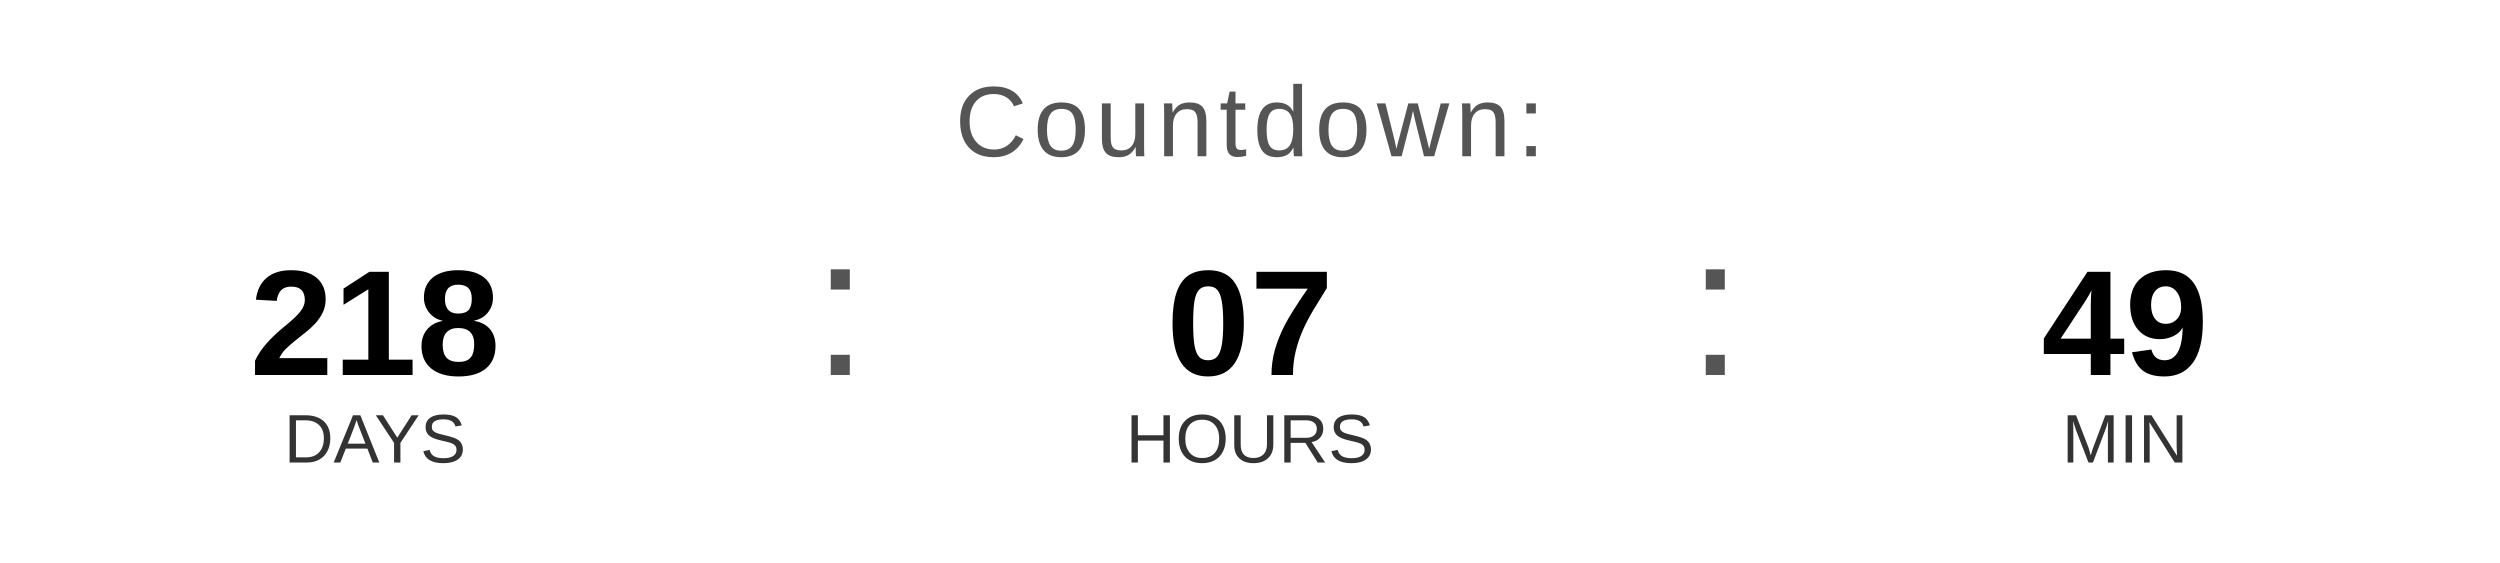
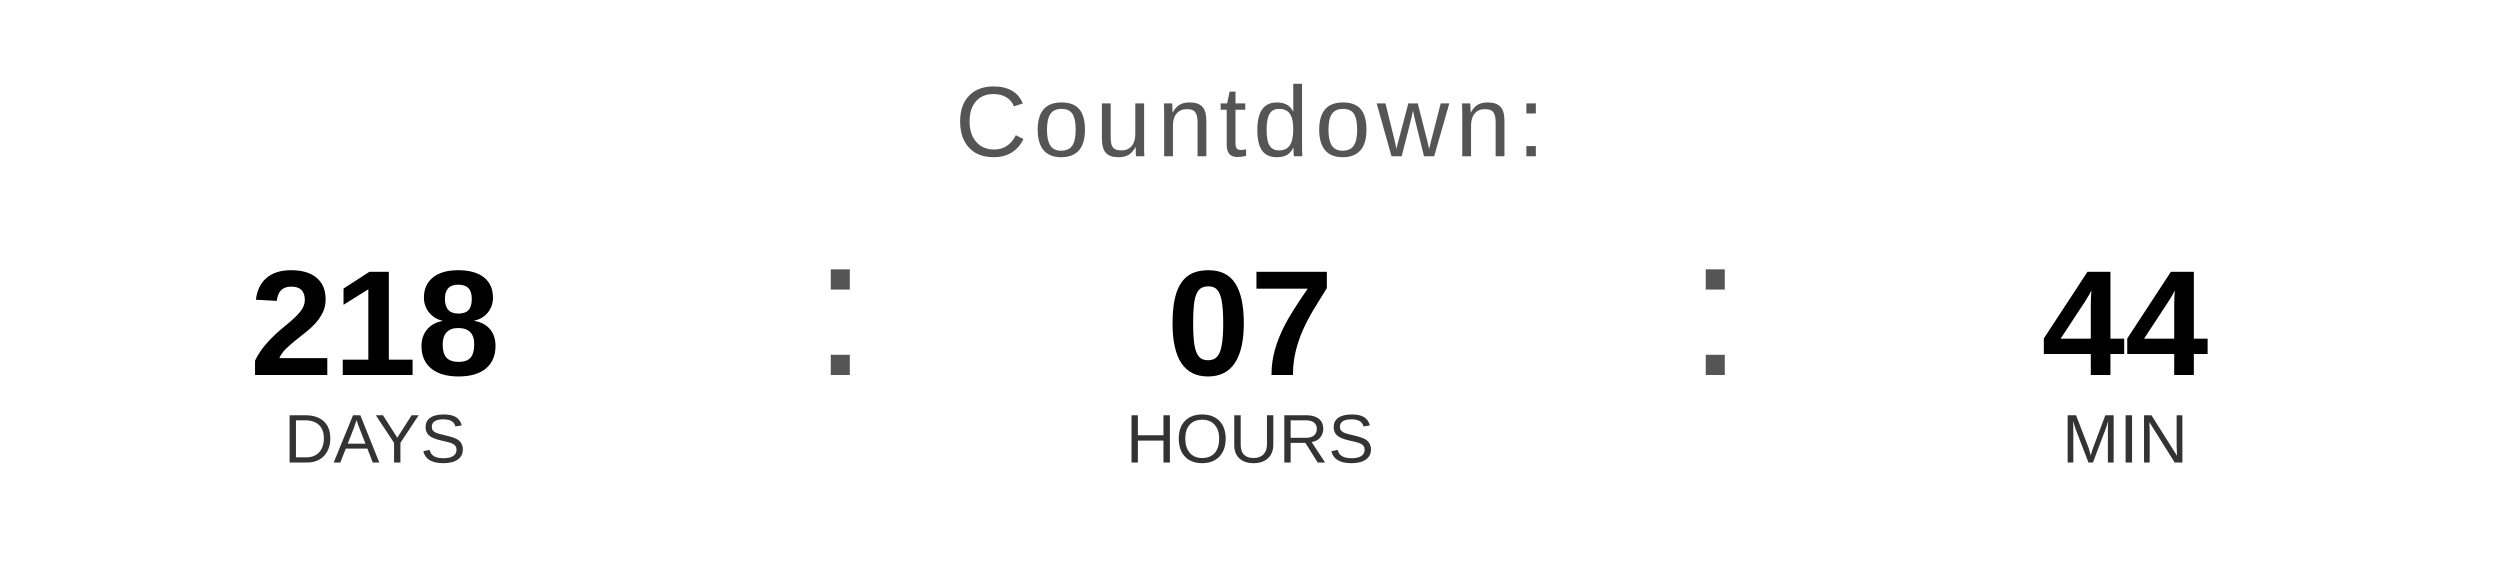
<svg xmlns="http://www.w3.org/2000/svg" width="400" height="90" viewBox="0 0 400 90">
  <text x="200" y="25" font-family="Arial, Helvetica, sans-serif" font-size="16" fill="#555555" text-anchor="middle" letter-spacing="1">
    Countdown:
  </text>
  <text x="60" y="60" font-family="Arial, Helvetica, sans-serif" font-size="24" font-weight="bold" fill="#000000" text-anchor="middle">218</text>
  <text x="60" y="74" font-family="Arial, Helvetica, sans-serif" font-size="11" fill="#333333" text-anchor="middle">DAYS</text>
  <text x="130" y="60" font-family="Arial, sans-serif" font-size="32" fill="#555555">:</text>
  <text x="200" y="60" font-family="Arial, Helvetica, sans-serif" font-size="24" font-weight="bold" fill="#000000" text-anchor="middle">07</text>
  <text x="200" y="74" font-family="Arial, Helvetica, sans-serif" font-size="11" fill="#333333" text-anchor="middle">HOURS</text>
  <text x="270" y="60" font-family="Arial, sans-serif" font-size="32" fill="#555555">:</text>
-   <text x="340" y="60" font-family="Arial, Helvetica, sans-serif" font-size="24" font-weight="bold" fill="#000000" text-anchor="middle">49</text>
+   <text x="340" y="60" font-family="Arial, Helvetica, sans-serif" font-size="24" font-weight="bold" fill="#000000" text-anchor="middle">44</text>
  <text x="340" y="74" font-family="Arial, Helvetica, sans-serif" font-size="11" fill="#333333" text-anchor="middle">MIN</text>
</svg>
